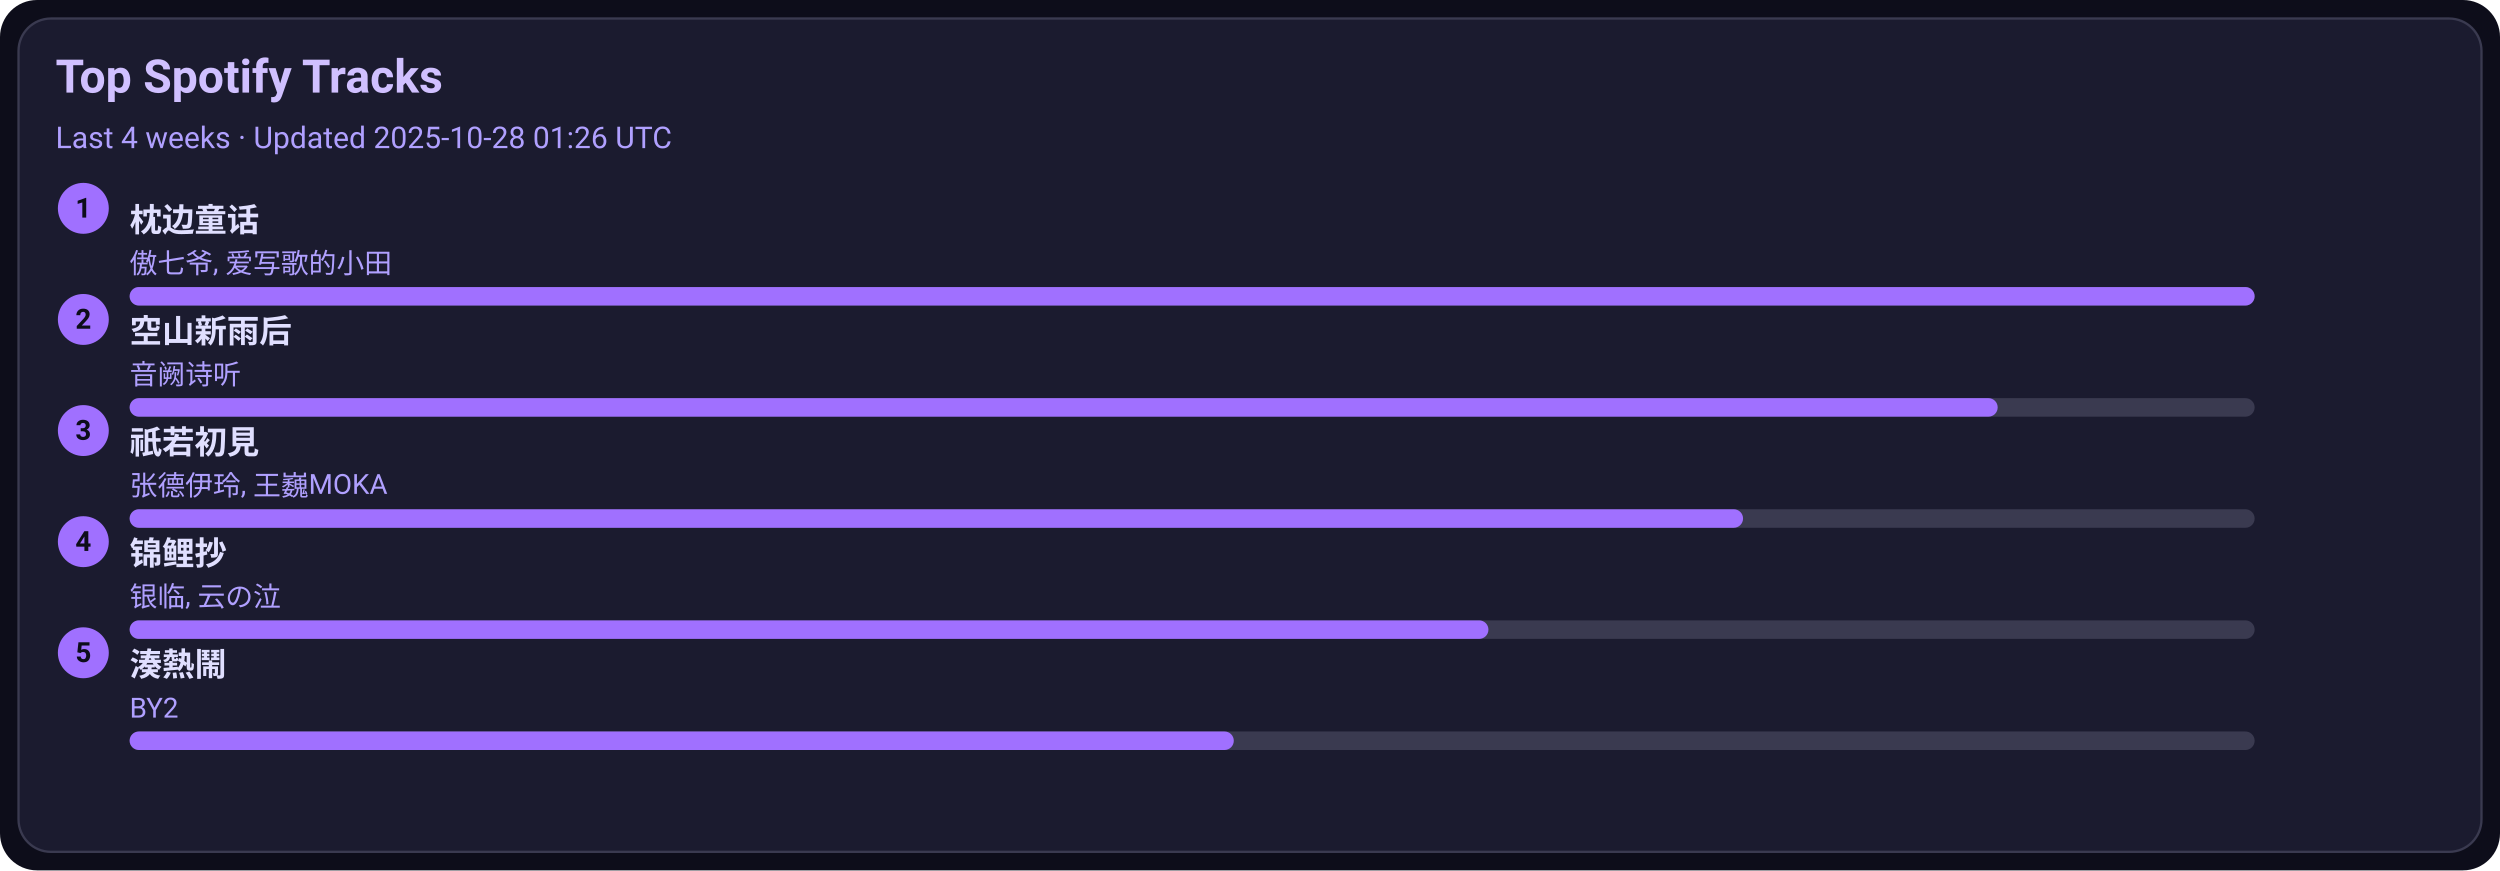
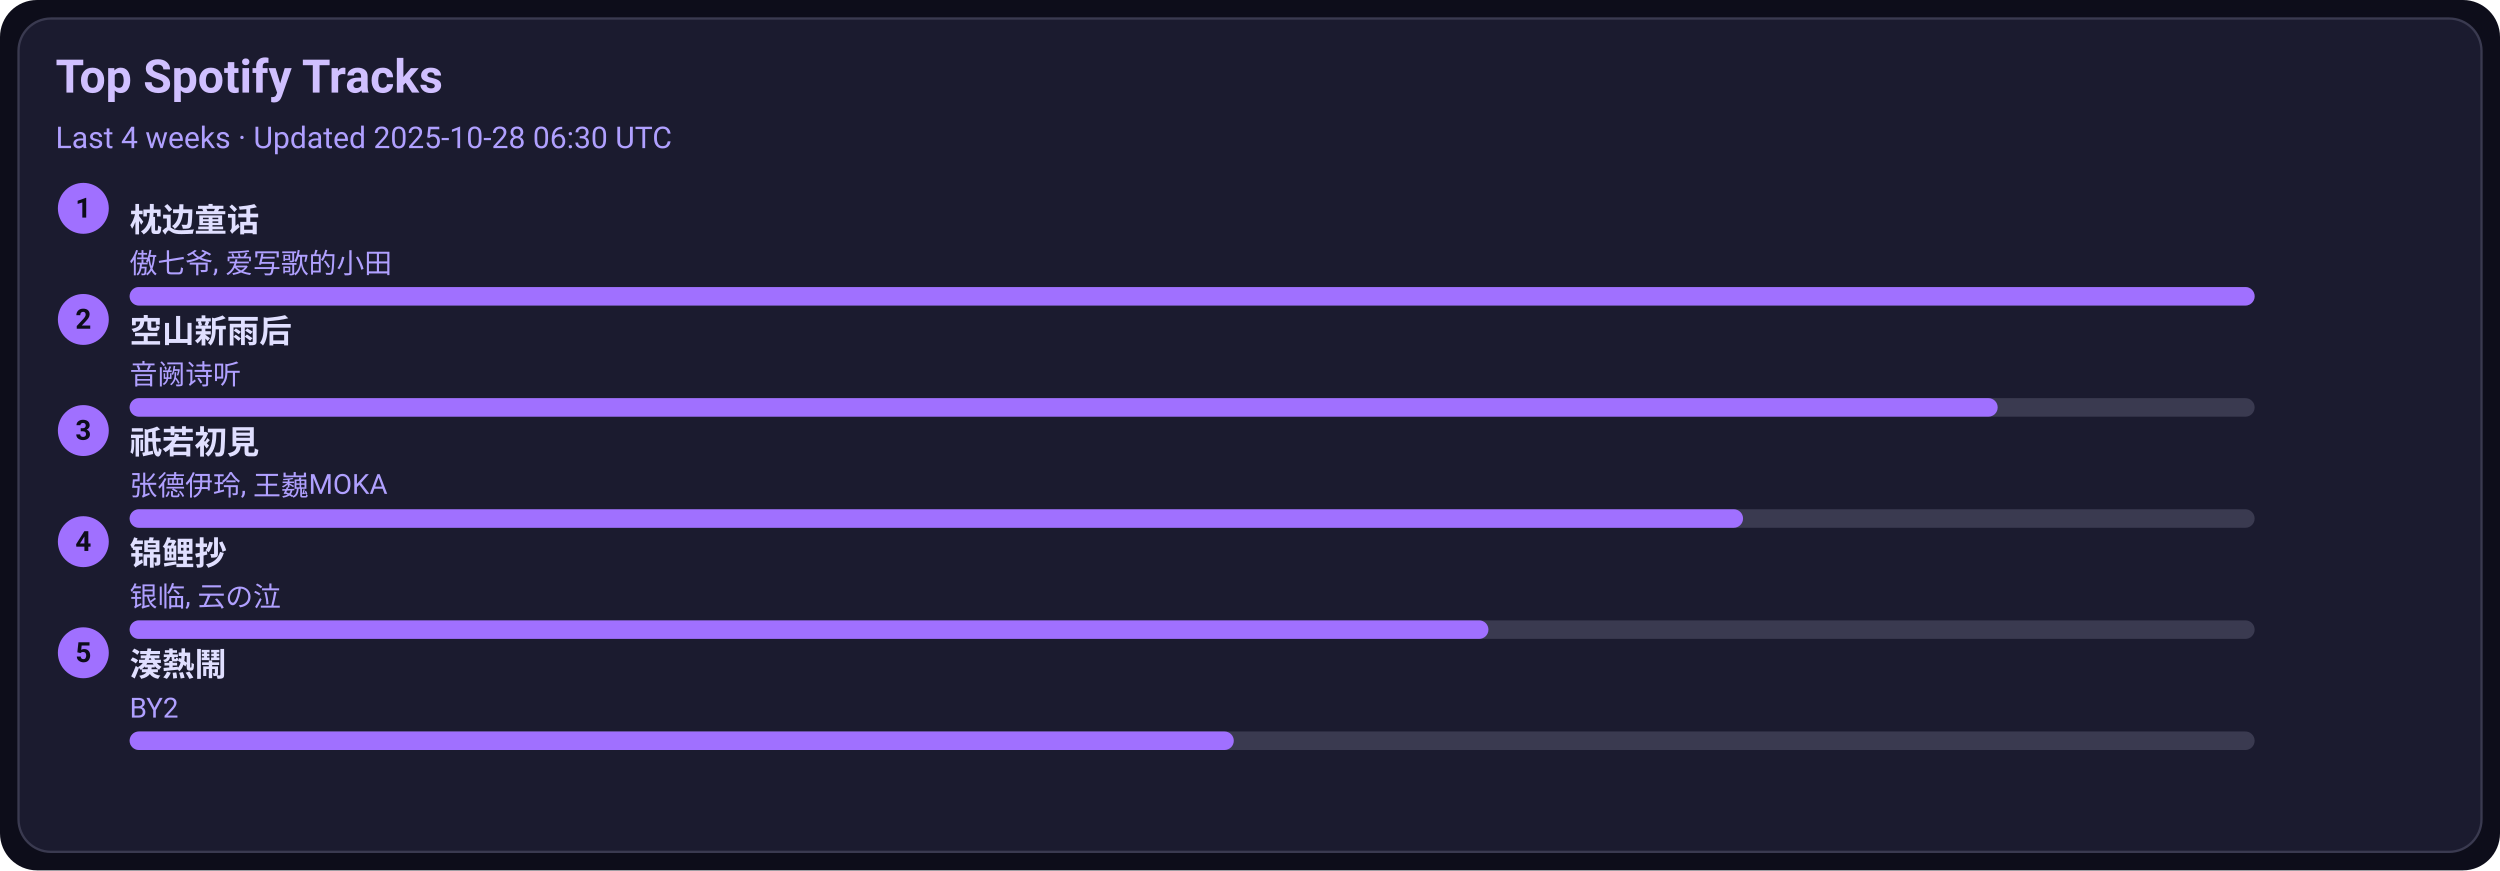
<svg xmlns="http://www.w3.org/2000/svg" width="1080" height="376" viewBox="0 0 1080 376">
  <style>text{font-family:-apple-system,BlinkMacSystemFont,Segoe UI,Roboto,Ubuntu,Helvetica Neue,Arial,Noto Sans,sans-serif}</style>
  <rect width="1080" height="376" rx="16" fill="#0d0d1a" />
  <rect x="8" y="8" width="1064" height="360" rx="14" fill="#1b1b2f" stroke="#3a3a50" />
  <text x="24" y="40" font-size="20" fill="#d0c0ff" font-weight="600">Top Spotify Tracks</text>
-   <text x="24" y="64" font-size="13" fill="#b0a0ff">Last 4 weeks · Updated 2025-10-28 01:26 UTC</text>
+   <text x="24" y="64" font-size="13" fill="#b0a0ff">Last 4 weeks · Updated 2025-10-28 06:30 UTC</text>
  <circle cx="36" cy="90" r="11" fill="#a070ff" />
  <text x="36" y="94" text-anchor="middle" font-size="12" fill="#0d0d1a" font-weight="700">1</text>
  <a href="https://open.spotify.com/track/3I8tlHNA9NM8dL0B23xGIY" target="_blank" rel="noopener noreferrer">
    <text x="56" y="100" font-size="14" fill="#e0dfff" font-weight="600">枕边童话</text>
  </a>
  <text x="56" y="118" font-size="12" fill="#b0a0ff">傲七爷, 爱写歌的小田</text>
  <rect x="56" y="124" width="918" height="8" rx="4" fill="#3a3a50" />
  <rect x="56" y="124" width="918" height="8" rx="4" fill="#a070ff" />
  <circle cx="36" cy="138" r="11" fill="#a070ff" />
  <text x="36" y="142" text-anchor="middle" font-size="12" fill="#0d0d1a" font-weight="700">2</text>
  <a href="https://open.spotify.com/track/7c1D58U8AIVOGlYzh5U6sk" target="_blank" rel="noopener noreferrer">
    <text x="56" y="148" font-size="14" fill="#e0dfff" font-weight="600">空山新雨后</text>
  </a>
  <text x="56" y="166" font-size="12" fill="#b0a0ff">音阙诗听</text>
  <rect x="56" y="172" width="918" height="8" rx="4" fill="#3a3a50" />
  <rect x="56" y="172" width="807" height="8" rx="4" fill="#a070ff" />
  <circle cx="36" cy="186" r="11" fill="#a070ff" />
  <text x="36" y="190" text-anchor="middle" font-size="12" fill="#0d0d1a" font-weight="700">3</text>
  <a href="https://open.spotify.com/track/5X4U0jJr9H4oOoXTpiVkyA" target="_blank" rel="noopener noreferrer">
    <text x="56" y="196" font-size="14" fill="#e0dfff" font-weight="600">祇若初見</text>
  </a>
  <text x="56" y="214" font-size="12" fill="#b0a0ff">张德伊玲, 王巍MOKA</text>
  <rect x="56" y="220" width="918" height="8" rx="4" fill="#3a3a50" />
  <rect x="56" y="220" width="697" height="8" rx="4" fill="#a070ff" />
  <circle cx="36" cy="234" r="11" fill="#a070ff" />
  <text x="36" y="238" text-anchor="middle" font-size="12" fill="#0d0d1a" font-weight="700">4</text>
  <a href="https://open.spotify.com/track/1KBIv1xAf0VhKsHrZaTVKu" target="_blank" rel="noopener noreferrer">
    <text x="56" y="244" font-size="14" fill="#e0dfff" font-weight="600">锦鲤抄</text>
  </a>
  <text x="56" y="262" font-size="12" fill="#b0a0ff">银临, 云の泣</text>
  <rect x="56" y="268" width="918" height="8" rx="4" fill="#3a3a50" />
  <rect x="56" y="268" width="587" height="8" rx="4" fill="#a070ff" />
  <circle cx="36" cy="282" r="11" fill="#a070ff" />
  <text x="36" y="286" text-anchor="middle" font-size="12" fill="#0d0d1a" font-weight="700">5</text>
  <a href="https://open.spotify.com/track/2Qhxww2DKuv7gfvZkkR0wa" target="_blank" rel="noopener noreferrer">
    <text x="56" y="292" font-size="14" fill="#e0dfff" font-weight="600">湊熱鬧</text>
  </a>
  <text x="56" y="310" font-size="12" fill="#b0a0ff">BY2</text>
  <rect x="56" y="316" width="918" height="8" rx="4" fill="#3a3a50" />
  <rect x="56" y="316" width="477" height="8" rx="4" fill="#a070ff" />
</svg>
